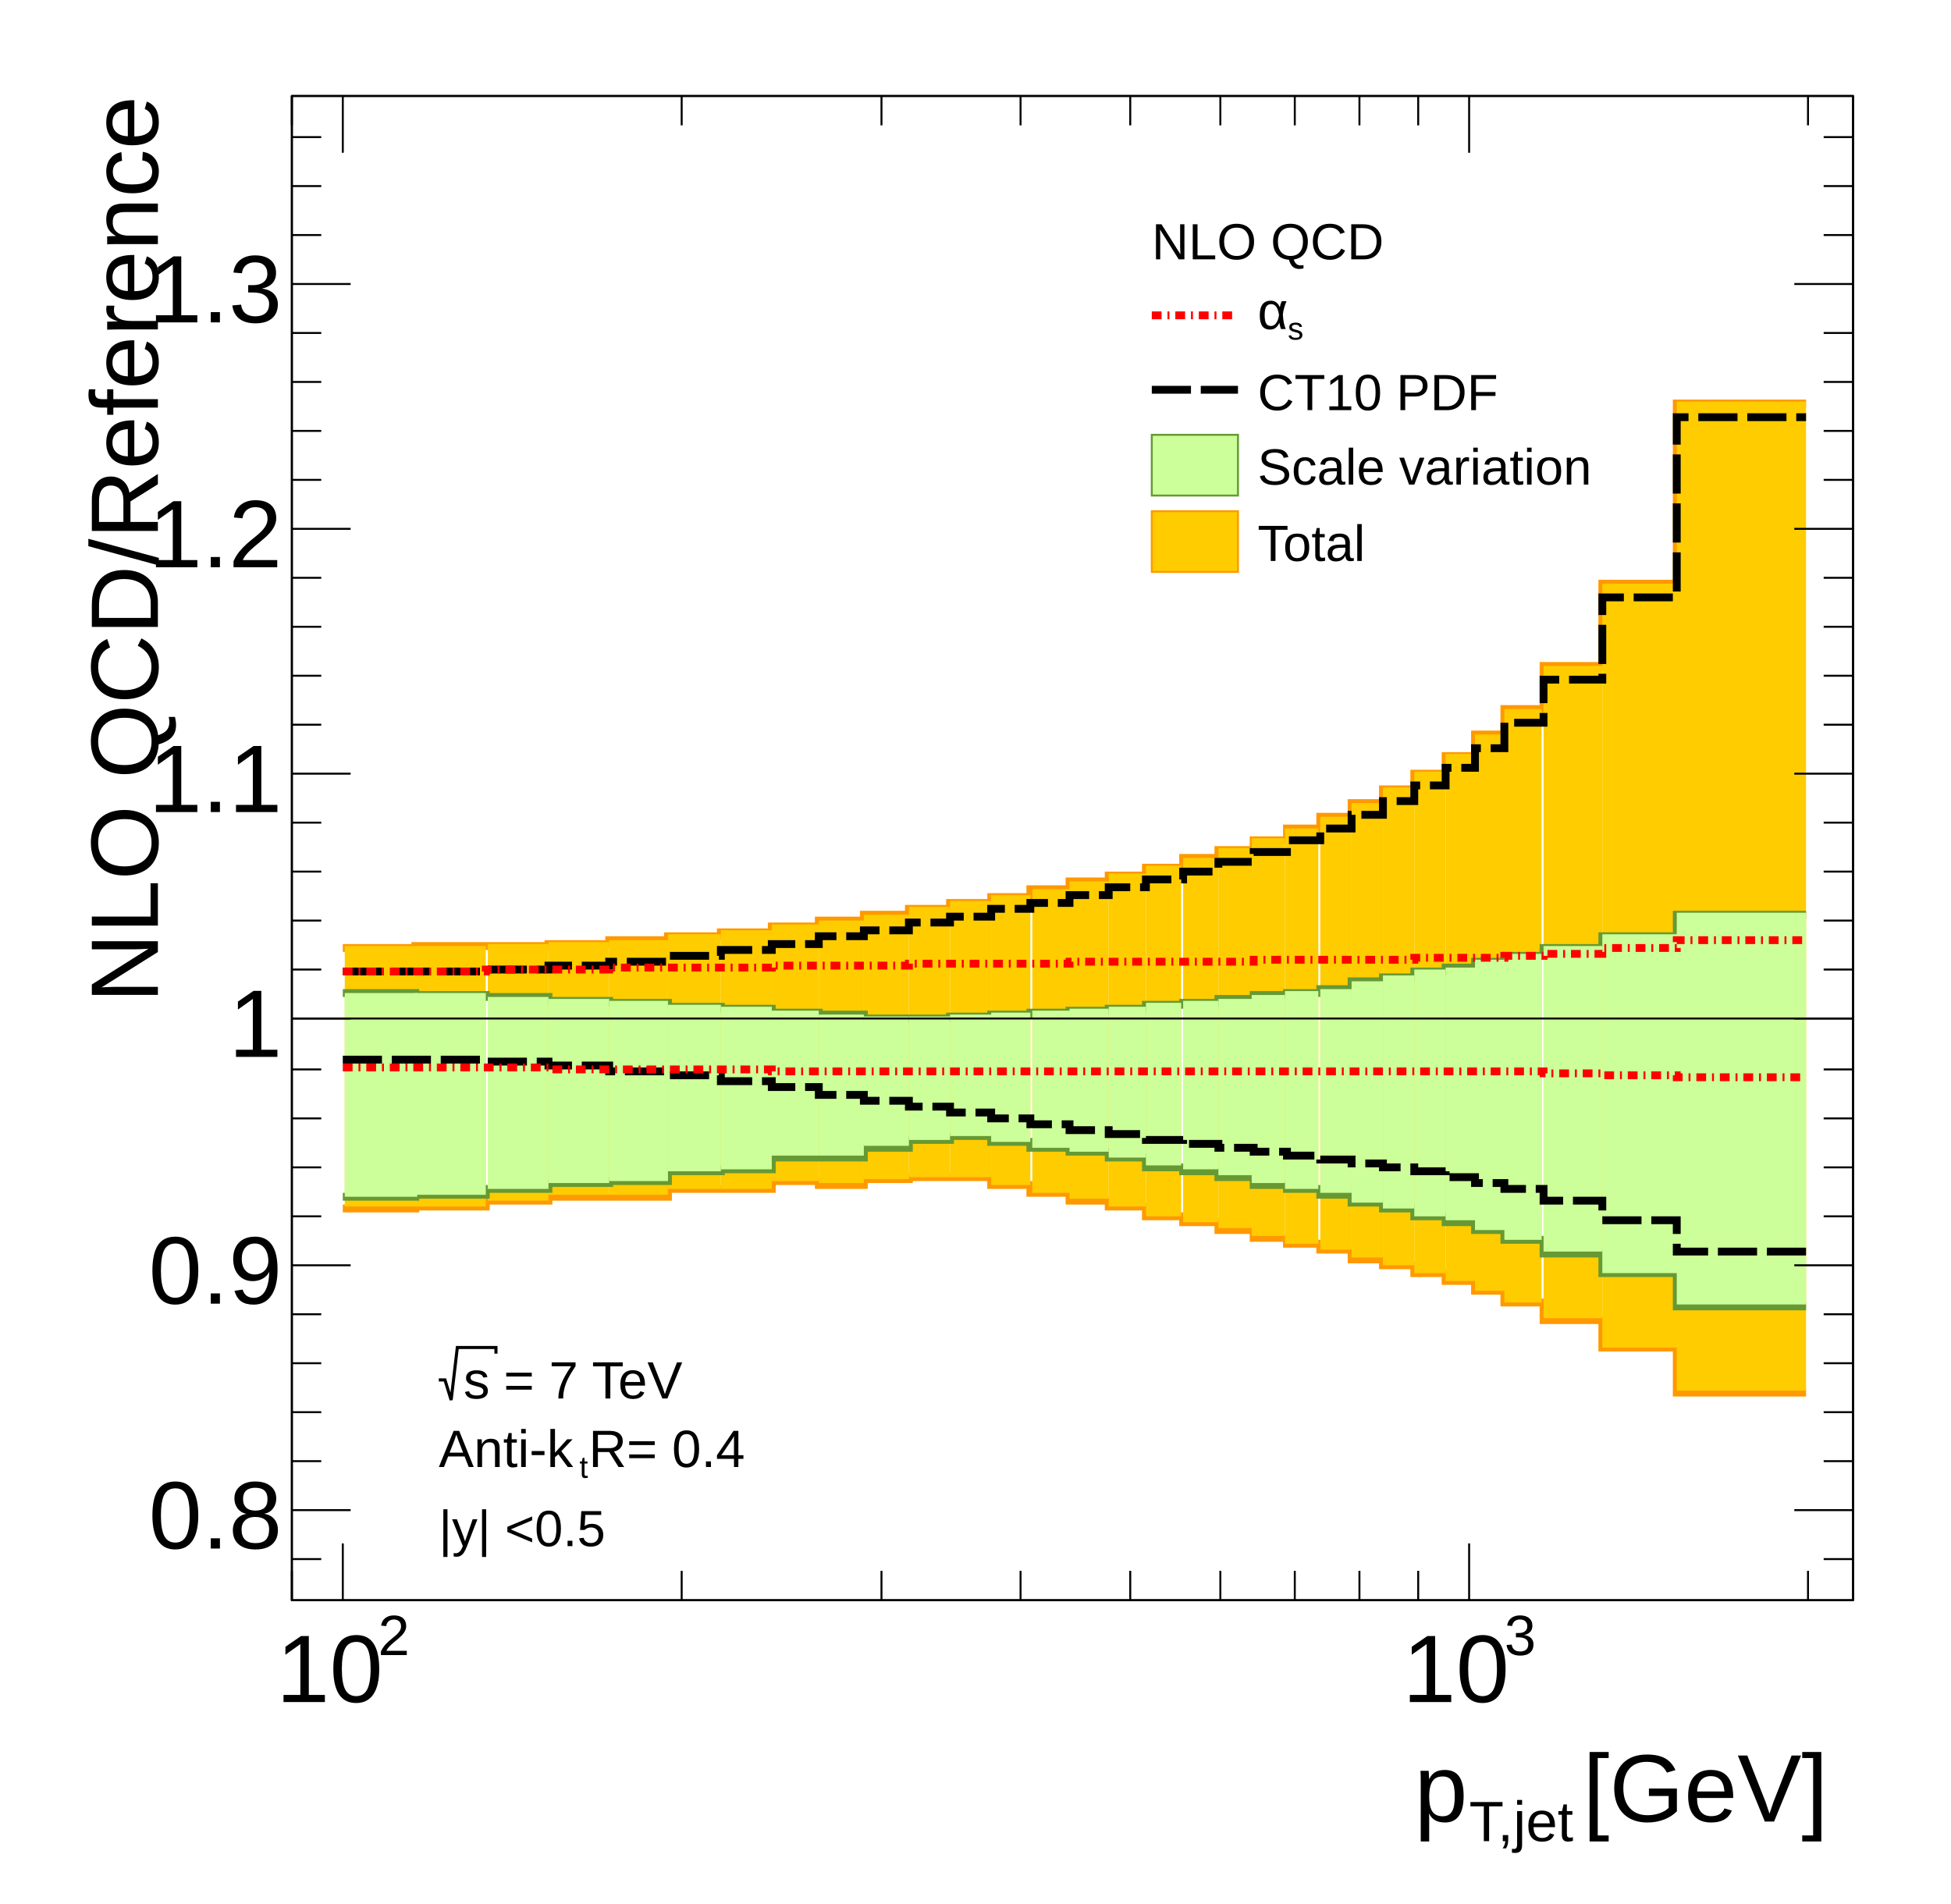
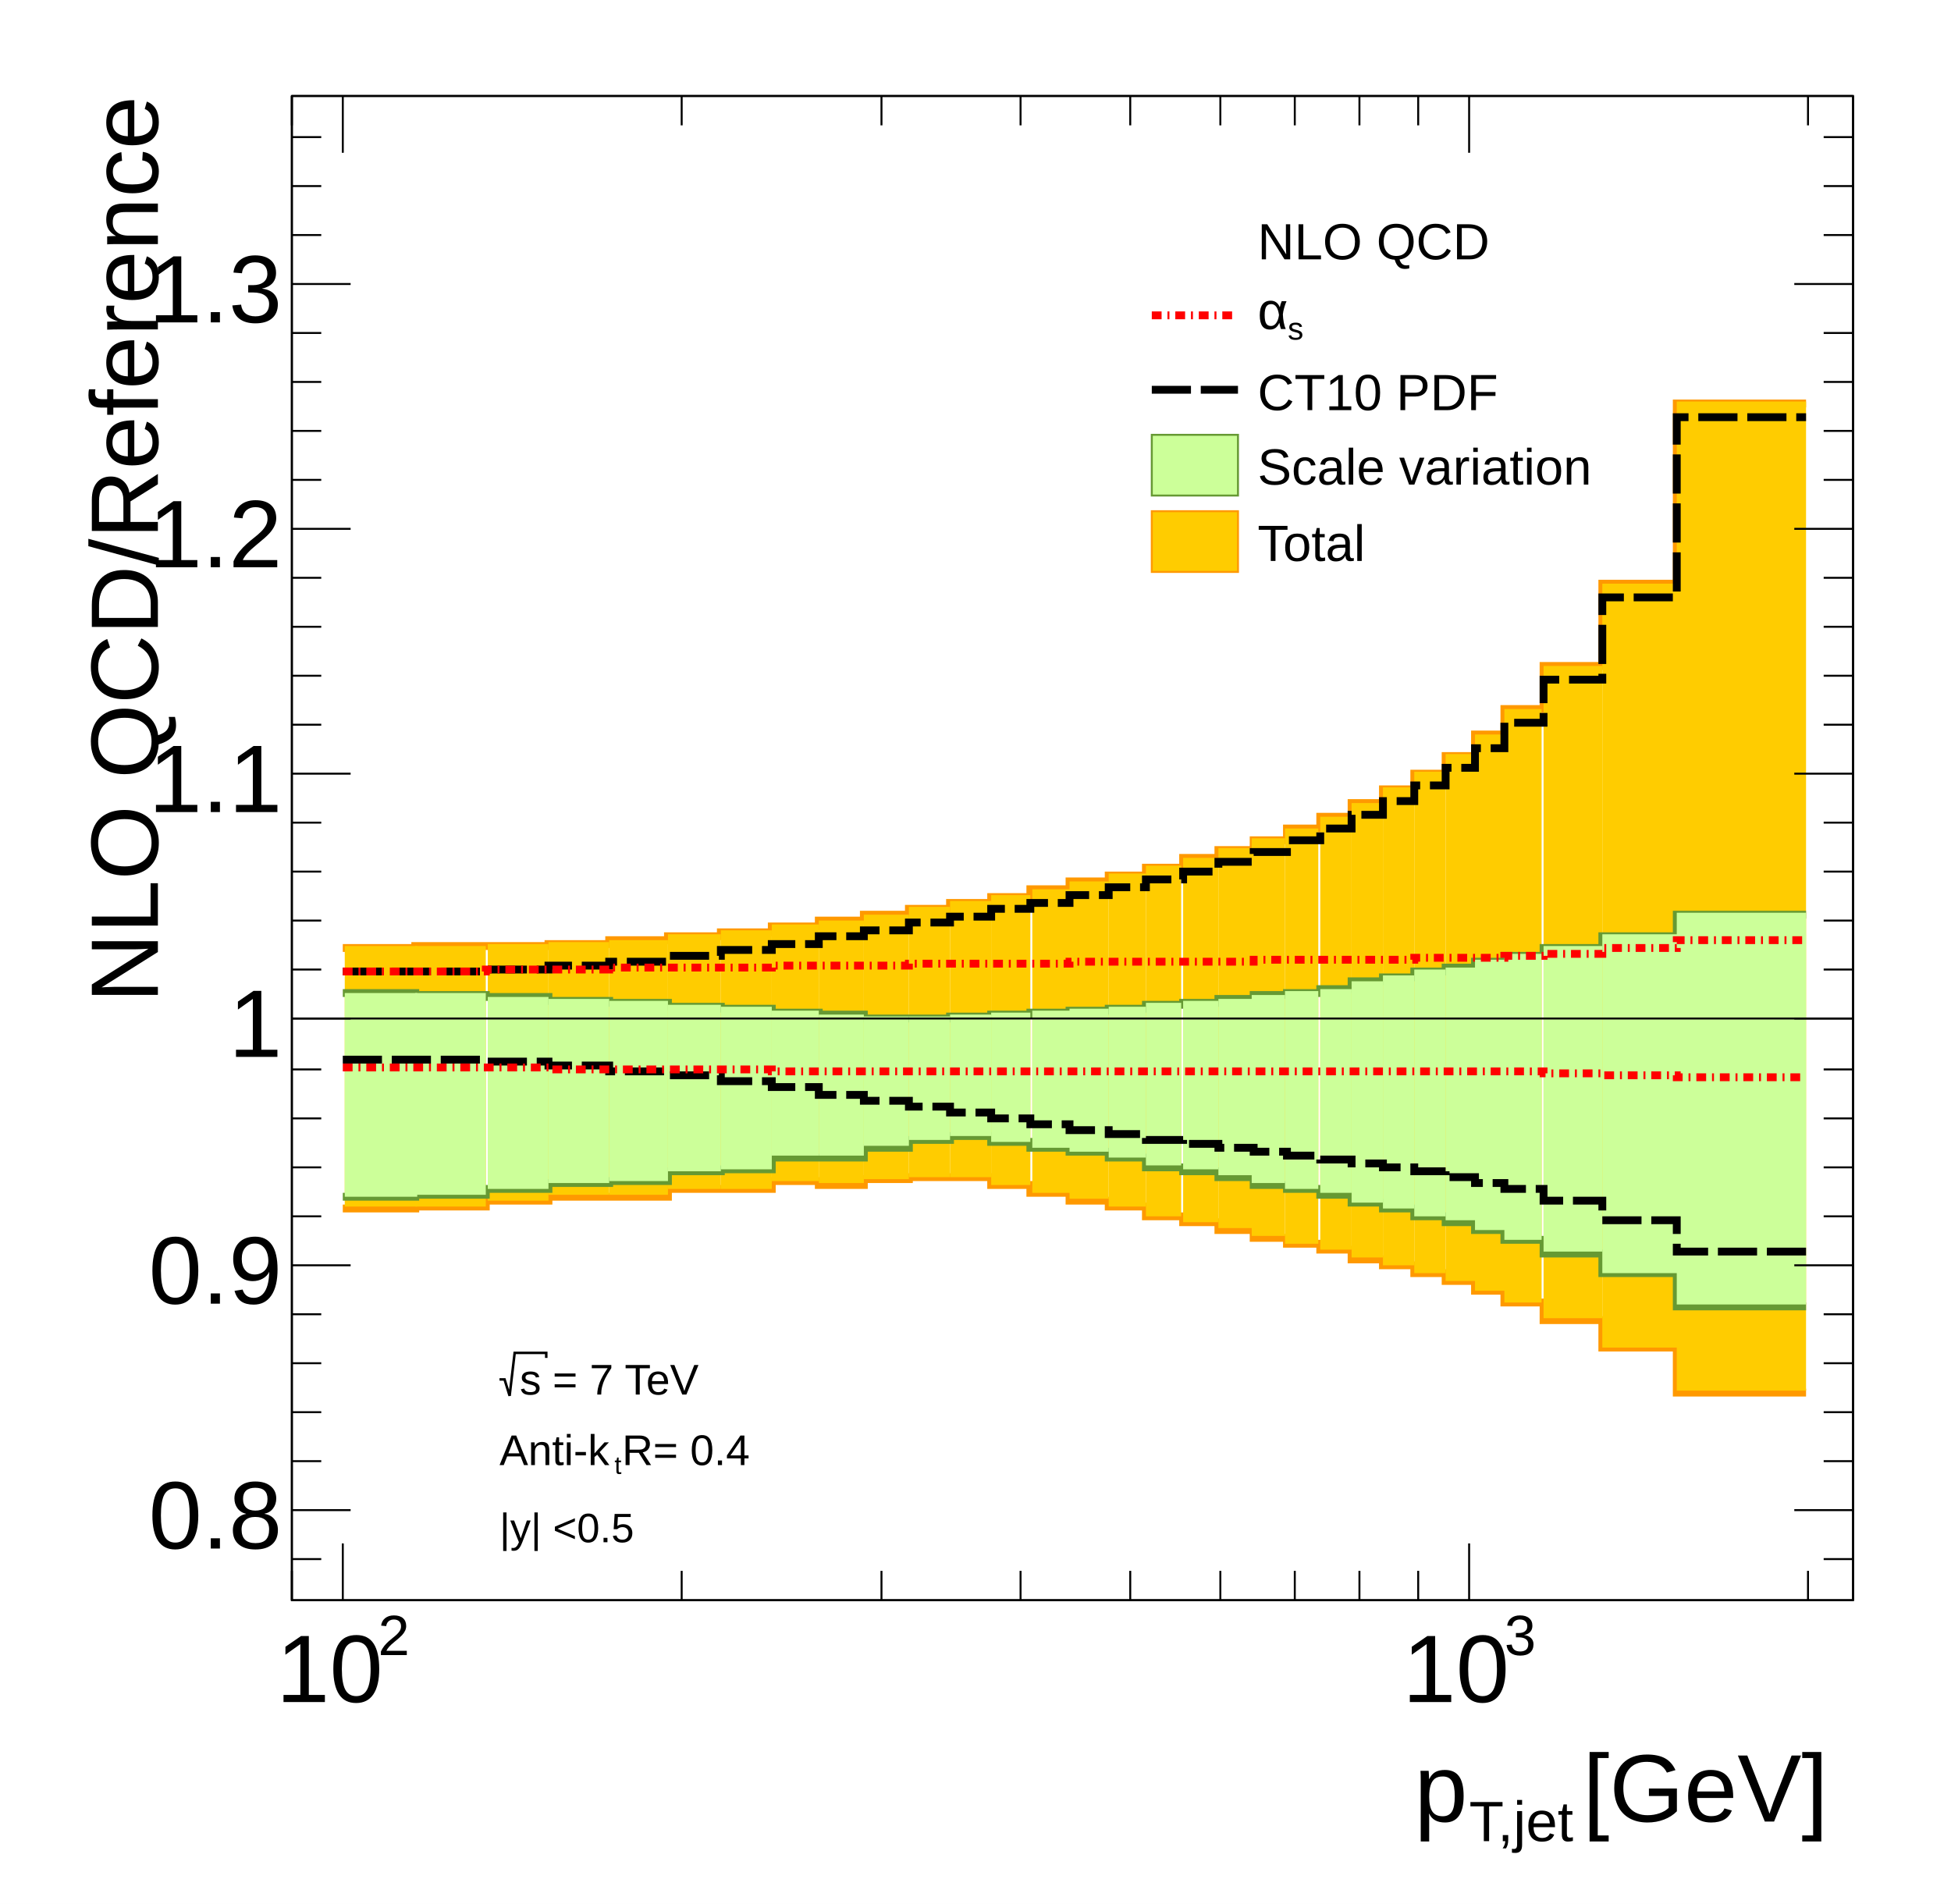
<svg xmlns="http://www.w3.org/2000/svg" viewBox="0 0 996 972" preserveAspectRatio="none" width="996" height="972">
  <path d="M0,0H996V972H0Z" style="fill: white;" />
  <g>
    <svg viewBox="0 0 996 0" preserveAspectRatio="none" x="0" y="0" width="996" height="0">
      <path d="M0,0H996V0H0Z" style="fill: white;" />
    </svg>
    <svg viewBox="0 0 996 972" preserveAspectRatio="none" x="0" y="0" width="996" height="972">
      <path d="M0,0H996V972H0Z" style="fill: white;" />
      <g>
        <g transform="translate(149,49)">
          <path d="M0,0H797V768H0Z" style="fill: white; stroke: black; stroke-width: 1;" />
          <svg x="0" y="0" overflow="hidden" width="797" height="768" viewBox="0 0 797 768">
            <g>
              <path d="M26,568h37v-1h36v-3h32v-2h61v-4h53v-4h24v2h23v-3h23v-1h42v4h20v4h20v4h20v3h19v5h19v3h18v4h18v4h17v3h17v3h16v5h16v3h16v4h16v4h15v5h15v6h20v9h30v14h38v23h66" style="stroke-linejoin: miter; stroke: #ff9900; stroke-width: 4; fill: none;" />
            </g>
            <g>
              <path d="M26,435h37v-1h68v-1h31v-2h30v-2h27v-2h26v-3h24v-3h23v-3h23v-3h21v-3h21v-3h20v-4h20v-4h20v-3h19v-4h19v-5h18v-4h18v-5h17v-6h17v-6h16v-7h16v-7h16v-8h16v-9h15v-11h15v-13h20v-22h30v-42h38v-92h66" style="stroke-linejoin: miter; stroke: #ff9900; stroke-width: 4; fill: none;" />
            </g>
            <g>
              <g transform="translate(46,471)">
                <path d="M-19,96H18V-37H-19Z" style="fill: #ffcc00;" />
              </g>
              <g transform="translate(82,471)">
                <path d="M-19,96H17V-37H-19Z" style="fill: #ffcc00;" />
              </g>
              <g transform="translate(116,471)">
                <path d="M-16,93H15V-38H-16Z" style="fill: #ffcc00;" />
              </g>
              <g transform="translate(147,471)">
                <path d="M-16,90H15V-39H-16Z" style="fill: #ffcc00;" />
              </g>
              <g transform="translate(177,471)">
                <path d="M-15,90H15V-40H-15Z" style="fill: #ffcc00;" />
              </g>
              <g transform="translate(206,471)">
                <path d="M-14,87H13V-43H-14Z" style="fill: #ffcc00;" />
              </g>
              <g transform="translate(232,471)">
                <path d="M-13,87H13V-45H-13Z" style="fill: #ffcc00;" />
              </g>
              <g transform="translate(257,471)">
                <path d="M-12,83H12V-48H-12Z" style="fill: #ffcc00;" />
              </g>
              <g transform="translate(281,471)">
                <path d="M-12,84H11V-50H-12Z" style="fill: #ffcc00;" />
              </g>
              <g transform="translate(304,471)">
                <path d="M-12,82H11V-53H-12Z" style="fill: #ffcc00;" />
              </g>
              <g transform="translate(326,471)">
                <path d="M-11,81H10V-57H-11Z" style="fill: #ffcc00;" />
              </g>
              <g transform="translate(347,471)">
                <path d="M-11,81H10V-60H-11Z" style="fill: #ffcc00;" />
              </g>
              <g transform="translate(367,471)">
                <path d="M-10,85H10V-63H-10Z" style="fill: #ffcc00;" />
              </g>
              <g transform="translate(388,471)">
                <path d="M-10,89H10V-66H-10Z" style="fill: #ffcc00;" />
              </g>
              <g transform="translate(407,471)">
                <path d="M-10,92H10V-70H-10Z" style="fill: #ffcc00;" />
              </g>
              <g transform="translate(427,471)">
                <path d="M-10,96H9V-74H-10Z" style="fill: #ffcc00;" />
              </g>
              <g transform="translate(445,471)">
                <path d="M-9,101H9V-78H-9Z" style="fill: #ffcc00;" />
              </g>
              <g transform="translate(464,471)">
                <path d="M-9,104H9V-82H-9Z" style="fill: #ffcc00;" />
              </g>
              <g transform="translate(482,471)">
                <path d="M-9,107H9V-87H-9Z" style="fill: #ffcc00;" />
              </g>
              <g transform="translate(499,471)">
                <path d="M-9,111H8V-92H-9Z" style="fill: #ffcc00;" />
              </g>
              <g transform="translate(516,471)">
                <path d="M-9,115H8V-97H-9Z" style="fill: #ffcc00;" />
              </g>
              <g transform="translate(533,471)">
                <path d="M-8,118H8V-103H-8Z" style="fill: #ffcc00;" />
              </g>
              <g transform="translate(549,471)">
                <path d="M-8,122H8V-110H-8Z" style="fill: #ffcc00;" />
              </g>
              <g transform="translate(565,471)">
                <path d="M-8,126H8V-118H-8Z" style="fill: #ffcc00;" />
              </g>
              <g transform="translate(581,471)">
                <path d="M-8,130H8V-126H-8Z" style="fill: #ffcc00;" />
              </g>
              <g transform="translate(597,471)">
                <path d="M-8,134H8V-135H-8Z" style="fill: #ffcc00;" />
              </g>
              <g transform="translate(612,471)">
                <path d="M-8,139H8V-145H-8Z" style="fill: #ffcc00;" />
              </g>
              <g transform="translate(629,471)">
                <path d="M-10,145H9V-158H-10Z" style="fill: #ffcc00;" />
              </g>
              <g transform="translate(654,471)">
                <path d="M-15,153H15V-180H-15Z" style="fill: #ffcc00;" />
              </g>
              <g transform="translate(689,471)">
                <path d="M-20,168H19V-222H-20Z" style="fill: #ffcc00;" />
              </g>
              <g transform="translate(742,471)">
                <path d="M-35,190H31V-315H-35Z" style="fill: #ffcc00;" />
              </g>
            </g>
            <g>
              <path d="M26,562h37v-1h36v-3h32v-3h31v-1h30v-5h27v-1h26v-6h47v-5h23v-4h21v-2h21v3h20v3h20v2h20v3h19v5h19v2h18v3h18v4h17v2h17v3h16v4h16v3h16v4h16v3h15v4h15v5h20v7h30v10h38v17h66" style="stroke-linejoin: miter; stroke: #669933; stroke-width: 4; fill: none;" />
            </g>
            <g>
              <path d="M26,458h37v1h36v1h32v2h31v1h30v2h27v1h26v2h24v1h23v2h44v-1h21v-1h20v-1h20v-1h20v-1h19v-2h19v-1h18v-2h18v-2h17v-1h17v-2h16v-4h16v-2h16v-3h16v-2h15v-3h15v-3h20v-4h30v-6h38v-11h66" style="stroke-linejoin: miter; stroke: #669933; stroke-width: 4; fill: none;" />
            </g>
            <g>
              <g transform="translate(46,471)">
                <path d="M-19,91H18V-13H-19Z" style="fill: #ccff99;" />
              </g>
              <g transform="translate(82,471)">
                <path d="M-19,90H17V-13H-19Z" style="fill: #ccff99;" />
              </g>
              <g transform="translate(116,471)">
                <path d="M-16,87H15V-11H-16Z" style="fill: #ccff99;" />
              </g>
              <g transform="translate(147,471)">
                <path d="M-16,84H15V-10H-16Z" style="fill: #ccff99;" />
              </g>
              <g transform="translate(177,471)">
                <path d="M-15,83H15V-9H-15Z" style="fill: #ccff99;" />
              </g>
              <g transform="translate(206,471)">
                <path d="M-14,78H13V-7H-14Z" style="fill: #ccff99;" />
              </g>
              <g transform="translate(232,471)">
                <path d="M-13,77H13V-6H-13Z" style="fill: #ccff99;" />
              </g>
              <g transform="translate(257,471)">
                <path d="M-12,70H12V-4H-12Z" style="fill: #ccff99;" />
              </g>
              <g transform="translate(281,471)">
                <path d="M-12,70H11V-2H-12Z" style="fill: #ccff99;" />
              </g>
              <g transform="translate(304,471)">
                <path d="M-12,65H11V-1H-12Z" style="fill: #ccff99;" />
              </g>
              <g transform="translate(326,471)">
                <path d="M-11,62H10V-1H-11Z" style="fill: #ccff99;" />
              </g>
              <g transform="translate(347,471)">
                <path d="M-11,60H10V-2H-11Z" style="fill: #ccff99;" />
              </g>
              <g transform="translate(367,471)">
                <path d="M-10,63H10V-3H-10Z" style="fill: #ccff99;" />
              </g>
              <g transform="translate(388,471)">
                <path d="M-10,66H10V-4H-10Z" style="fill: #ccff99;" />
              </g>
              <g transform="translate(407,471)">
                <path d="M-10,68H10V-5H-10Z" style="fill: #ccff99;" />
              </g>
              <g transform="translate(427,471)">
                <path d="M-10,71H9V-6H-10Z" style="fill: #ccff99;" />
              </g>
              <g transform="translate(445,471)">
                <path d="M-9,75H9V-8H-9Z" style="fill: #ccff99;" />
              </g>
              <g transform="translate(464,471)">
                <path d="M-9,77H9V-9H-9Z" style="fill: #ccff99;" />
              </g>
              <g transform="translate(482,471)">
                <path d="M-9,80H9V-10H-9Z" style="fill: #ccff99;" />
              </g>
              <g transform="translate(499,471)">
                <path d="M-9,84H8V-12H-9Z" style="fill: #ccff99;" />
              </g>
              <g transform="translate(516,471)">
                <path d="M-9,87H8V-14H-9Z" style="fill: #ccff99;" />
              </g>
              <g transform="translate(533,471)">
                <path d="M-8,89H8V-15H-8Z" style="fill: #ccff99;" />
              </g>
              <g transform="translate(549,471)">
                <path d="M-8,94H8V-19H-8Z" style="fill: #ccff99;" />
              </g>
              <g transform="translate(565,471)">
                <path d="M-8,97H8V-22H-8Z" style="fill: #ccff99;" />
              </g>
              <g transform="translate(581,471)">
                <path d="M-8,101H8V-25H-8Z" style="fill: #ccff99;" />
              </g>
              <g transform="translate(597,471)">
                <path d="M-8,103H8V-26H-8Z" style="fill: #ccff99;" />
              </g>
              <g transform="translate(612,471)">
                <path d="M-8,108H8V-30H-8Z" style="fill: #ccff99;" />
              </g>
              <g transform="translate(629,471)">
                <path d="M-10,113H9V-33H-10Z" style="fill: #ccff99;" />
              </g>
              <g transform="translate(654,471)">
                <path d="M-15,119H15V-37H-15Z" style="fill: #ccff99;" />
              </g>
              <g transform="translate(689,471)">
                <path d="M-20,130H19V-43H-20Z" style="fill: #ccff99;" />
              </g>
              <g transform="translate(742,471)">
                <path d="M-35,146H31V-54H-35Z" style="fill: #ccff99;" />
              </g>
            </g>
            <g>
              <path d="M26,492h73v1h32v2h31v3h30v2h27v3h26v3h24v4h23v3h23v3h21v3h21v3h20v3h20v3h20v2h19v3h19v2h18v2h18v2h17v2h17v2h16v2h16v2h16v2h16v3h15v3h15v3h20v6h30v10h38v16h66" style="stroke-linejoin: miter; stroke: black; stroke-width: 4; stroke-dasharray: 20,5; fill: none;" />
            </g>
            <g>
              <path d="M26,447h73v-1h32v-2h31v-2h30v-3h27v-3h26v-3h24v-4h23v-3h23v-4h21v-3h21v-4h20v-3h20v-4h20v-4h19v-4h19v-4h18v-5h18v-5h17v-6h17v-6h16v-7h16v-7h16v-8h16v-9h15v-10h15v-13h20v-22h30v-42h38v-92h66" style="stroke-linejoin: miter; stroke: black; stroke-width: 4; stroke-dasharray: 20,5; fill: none;" />
            </g>
            <g>
              <path d="M26,496h105v1h114v1h394v1h30v1h38v1h66" style="stroke-linejoin: miter; stroke: red; stroke-width: 4; stroke-dasharray: 5,3,1,3; fill: none;" />
            </g>
            <g>
              <path d="M26,447h73v-1h63v-1h83v-1h70v-1h82v-1h94v-1h82v-1h46v-1h20v-1h30v-3h38v-4h66" style="stroke-linejoin: miter; stroke: red; stroke-width: 4; stroke-dasharray: 5,3,1,3; fill: none;" />
            </g>
          </svg>
          <g>
            <g transform="translate(0,768)">
              <path d="M0,0h797M0,-768h797M0,-15V0M26,-29V0M199,-15V0M301,-15V0M372,-15V0M428,-15V0M474,-15V0M512,-15V0M545,-15V0M575,-15V0M601,-29V0M774,-15V0M0,-753V-768M26,-739V-768M199,-753V-768M301,-753V-768M372,-753V-768M428,-753V-768M474,-753V-768M512,-753V-768M545,-753V-768M575,-753V-768M601,-739V-768M774,-753V-768" style="stroke: black; stroke-width: 1;" />
              <g font-family="Arial" font-size="49" space="preserve">
                <g transform="translate(-8,52)">
                  <text fill="black" font-size="49">
          10
         </text>
                  <text fill="black" font-size="29" transform="translate(52,-24)">
          2
         </text>
                </g>
                <g transform="translate(567,52)">
                  <text fill="black" font-size="49">
          10
         </text>
                  <text fill="black" font-size="29" transform="translate(52,-24)">
          3
         </text>
                </g>
              </g>
              <g font-family="Arial" font-size="49" space="preserve" transform="translate(797,98)">
                <g transform="translate(-224,15)">
                  <text fill="black" font-size="49">
          p
         </text>
                  <text fill="black" font-size="29" transform="translate(28,10)">
          T,jet
         </text>
                  <text fill="black" font-size="49" x="86">
          [GeV]
         </text>
                </g>
              </g>
            </g>
            <g>
              <path d="M0,0v768M797,0v768M15,747H0M30,722H0M15,697H0M15,672H0M15,647H0M15,622H0M30,597H0M15,572H0M15,547H0M15,522H0M15,497H0M30,471H0M15,446H0M15,421H0M15,396H0M15,371H0M30,346H0M15,321H0M15,296H0M15,271H0M15,246H0M30,221H0M15,196H0M15,171H0M15,146H0M15,121H0M30,96H0M15,71H0M15,46H0M15,21H0M782,747H797M767,722H797M782,697H797M782,672H797M782,647H797M782,622H797M767,597H797M782,572H797M782,547H797M782,522H797M782,497H797M767,471H797M782,446H797M782,421H797M782,396H797M782,371H797M767,346H797M782,321H797M782,296H797M782,271H797M782,246H797M767,221H797M782,196H797M782,171H797M782,146H797M782,121H797M767,96H797M782,71H797M782,46H797M782,21H797" style="stroke: black; stroke-width: 1;" />
              <g font-family="Arial" font-size="49" space="preserve" fill="black" text-anchor="end">
                <text dy=".4em" transform="translate(-5,722)">
         0.8
        </text>
                <text dy=".4em" transform="translate(-5,597)">
         0.9
        </text>
                <text dy=".4em" transform="translate(-5,471)">
         1
        </text>
                <text dy=".4em" transform="translate(-5,346)">
         1.1
        </text>
                <text dy=".4em" transform="translate(-5,221)">
         1.2
        </text>
                <text dy=".4em" transform="translate(-5,96)">
         1.3
        </text>
              </g>
              <g font-family="Arial" font-size="49" space="preserve" transform="translate(-88)">
                <text fill="black" text-anchor="end" dy=".4em" transform="rotate(270)">
         NLO QCD/Reference
        </text>
              </g>
            </g>
          </g>
        </g>
        <g>
          <path d="M149,520H946" style="stroke: black; stroke-width: 1;" />
        </g>
        <g transform="translate(578,97)" font-family="Arial" font-size="26" space="preserve">
-           <text fill="black" text-anchor="start" dy=".4em" transform="translate(10,25)">
+           <text fill="black" text-anchor="start" dy=".4em" transform="translate(64,25)">
      NLO QCD
     </text>
          <path d="M10,64H54" style="stroke: red; stroke-width: 4; stroke-dasharray: 5,3,1,3;" />
          <g transform="translate(64,71) scale(0.769)">
            <text fill="black" font-size="35">
       α
      </text>
            <text fill="black" font-size="21" transform="translate(20,7)">
       s
      </text>
          </g>
          <path d="M10,102H54" style="stroke: black; stroke-width: 4; stroke-dasharray: 20,5;" />
          <text fill="black" text-anchor="start" dy=".4em" transform="translate(64,102)">
      CT10 PDF
     </text>
          <path d="M10,125v31h44v-31z" style="fill: #ccff99; stroke: #669933; stroke-width: 1;" />
          <text fill="black" text-anchor="start" dy=".4em" transform="translate(64,140)">
      Scale variation
     </text>
          <path d="M10,164v31h44v-31z" style="fill: #ffcc00; stroke: #ff9900; stroke-width: 1;" />
          <text fill="black" text-anchor="start" dy=".4em" transform="translate(64,179)">
      Total
     </text>
        </g>
-         <g transform="translate(219,680)" font-family="Arial" font-size="26" space="preserve">
-           <g transform="translate(5,34) scale(0.789)">
+         <g transform="translate(219,680)" font-family="Arial" font-size="21" space="preserve">
+           <g transform="translate(36,32) scale(0.645)">
            <g>
              <path style="stroke: black; stroke-width: 2; fill: none;" d="M0,-12h4l4,13l4,-34h25v4" />
              <text fill="black" font-size="34" transform="translate(16)">
        s
       </text>
            </g>
            <text fill="black" font-size="34" x="42">
       = 7 TeV
      </text>
          </g>
-           <g transform="translate(5,69) scale(0.789)">
+           <g transform="translate(36,68) scale(0.645)">
            <text fill="black" font-size="34">
       Anti-k
      </text>
            <text fill="black" font-size="20" transform="translate(91,7)">
       t
      </text>
            <text fill="black" font-size="34" x="97">
       R= 0.4
      </text>
          </g>
-           <text fill="black" text-anchor="start" dy=".4em" transform="translate(5,99)">
+           <text fill="black" text-anchor="start" dy=".4em" transform="translate(36,99)">
      |y| &lt;0.5
     </text>
        </g>
      </g>
    </svg>
  </g>
</svg>
